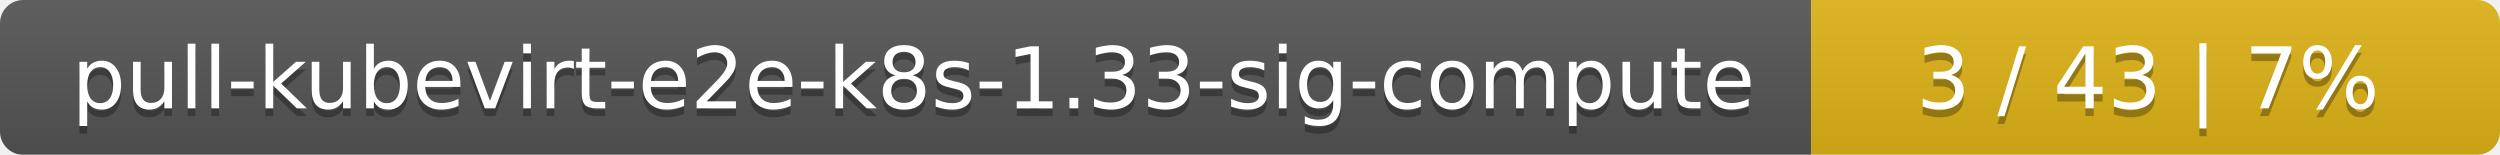
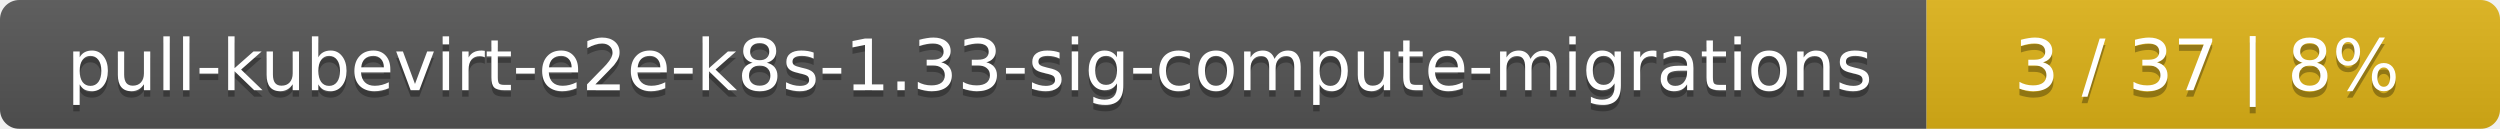
- <svg xmlns="http://www.w3.org/2000/svg" width="323" height="20">
+ <svg xmlns="http://www.w3.org/2000/svg" width="388" height="20">
  <linearGradient id="smooth" x2="0" y2="100%">
    <stop offset="0" stop-color="#bbb" stop-opacity=".1" />
    <stop offset="1" stop-opacity=".1" />
  </linearGradient>
  <mask id="round">
-     <rect width="323" height="20" rx="3" fill="#fff" />
+     <rect width="388" height="20" rx="3" fill="#fff" />
  </mask>
  <g mask="url(#round)">
-     <rect width="234" height="20" fill="#555" />
-     <rect x="234" width="89" height="20" fill="#dfb317" />
-     <rect width="323" height="20" fill="url(#smooth)" />
+     <rect width="299" height="20" fill="#555" />
+     <rect x="299" width="89" height="20" fill="#dfb317" />
+     <rect width="388" height="20" fill="url(#smooth)" />
  </g>
  <g fill="#fff" text-anchor="middle" font-family="DejaVu Sans,Verdana,Geneva,sans-serif" font-size="11">
-     <text x="118" y="15" fill="#010101" fill-opacity=".3">pull-kubevirt-e2e-k8s-1.33-sig-compute</text>
-     <text x="118" y="14">pull-kubevirt-e2e-k8s-1.33-sig-compute</text>
-     <text x="277.5" y="15" fill="#010101" fill-opacity=".3">3 / 43    |    7%</text>
-     <text x="277.5" y="14">3 / 43    |    7%</text>
+     <text x="150.5" y="15" fill="#010101" fill-opacity=".3">pull-kubevirt-e2e-k8s-1.33-sig-compute-migrations</text>
+     <text x="150.5" y="14">pull-kubevirt-e2e-k8s-1.33-sig-compute-migrations</text>
+     <text x="342.5" y="15" fill="#010101" fill-opacity=".3">3 / 37    |    8%</text>
+     <text x="342.5" y="14">3 / 37    |    8%</text>
  </g>
</svg>
